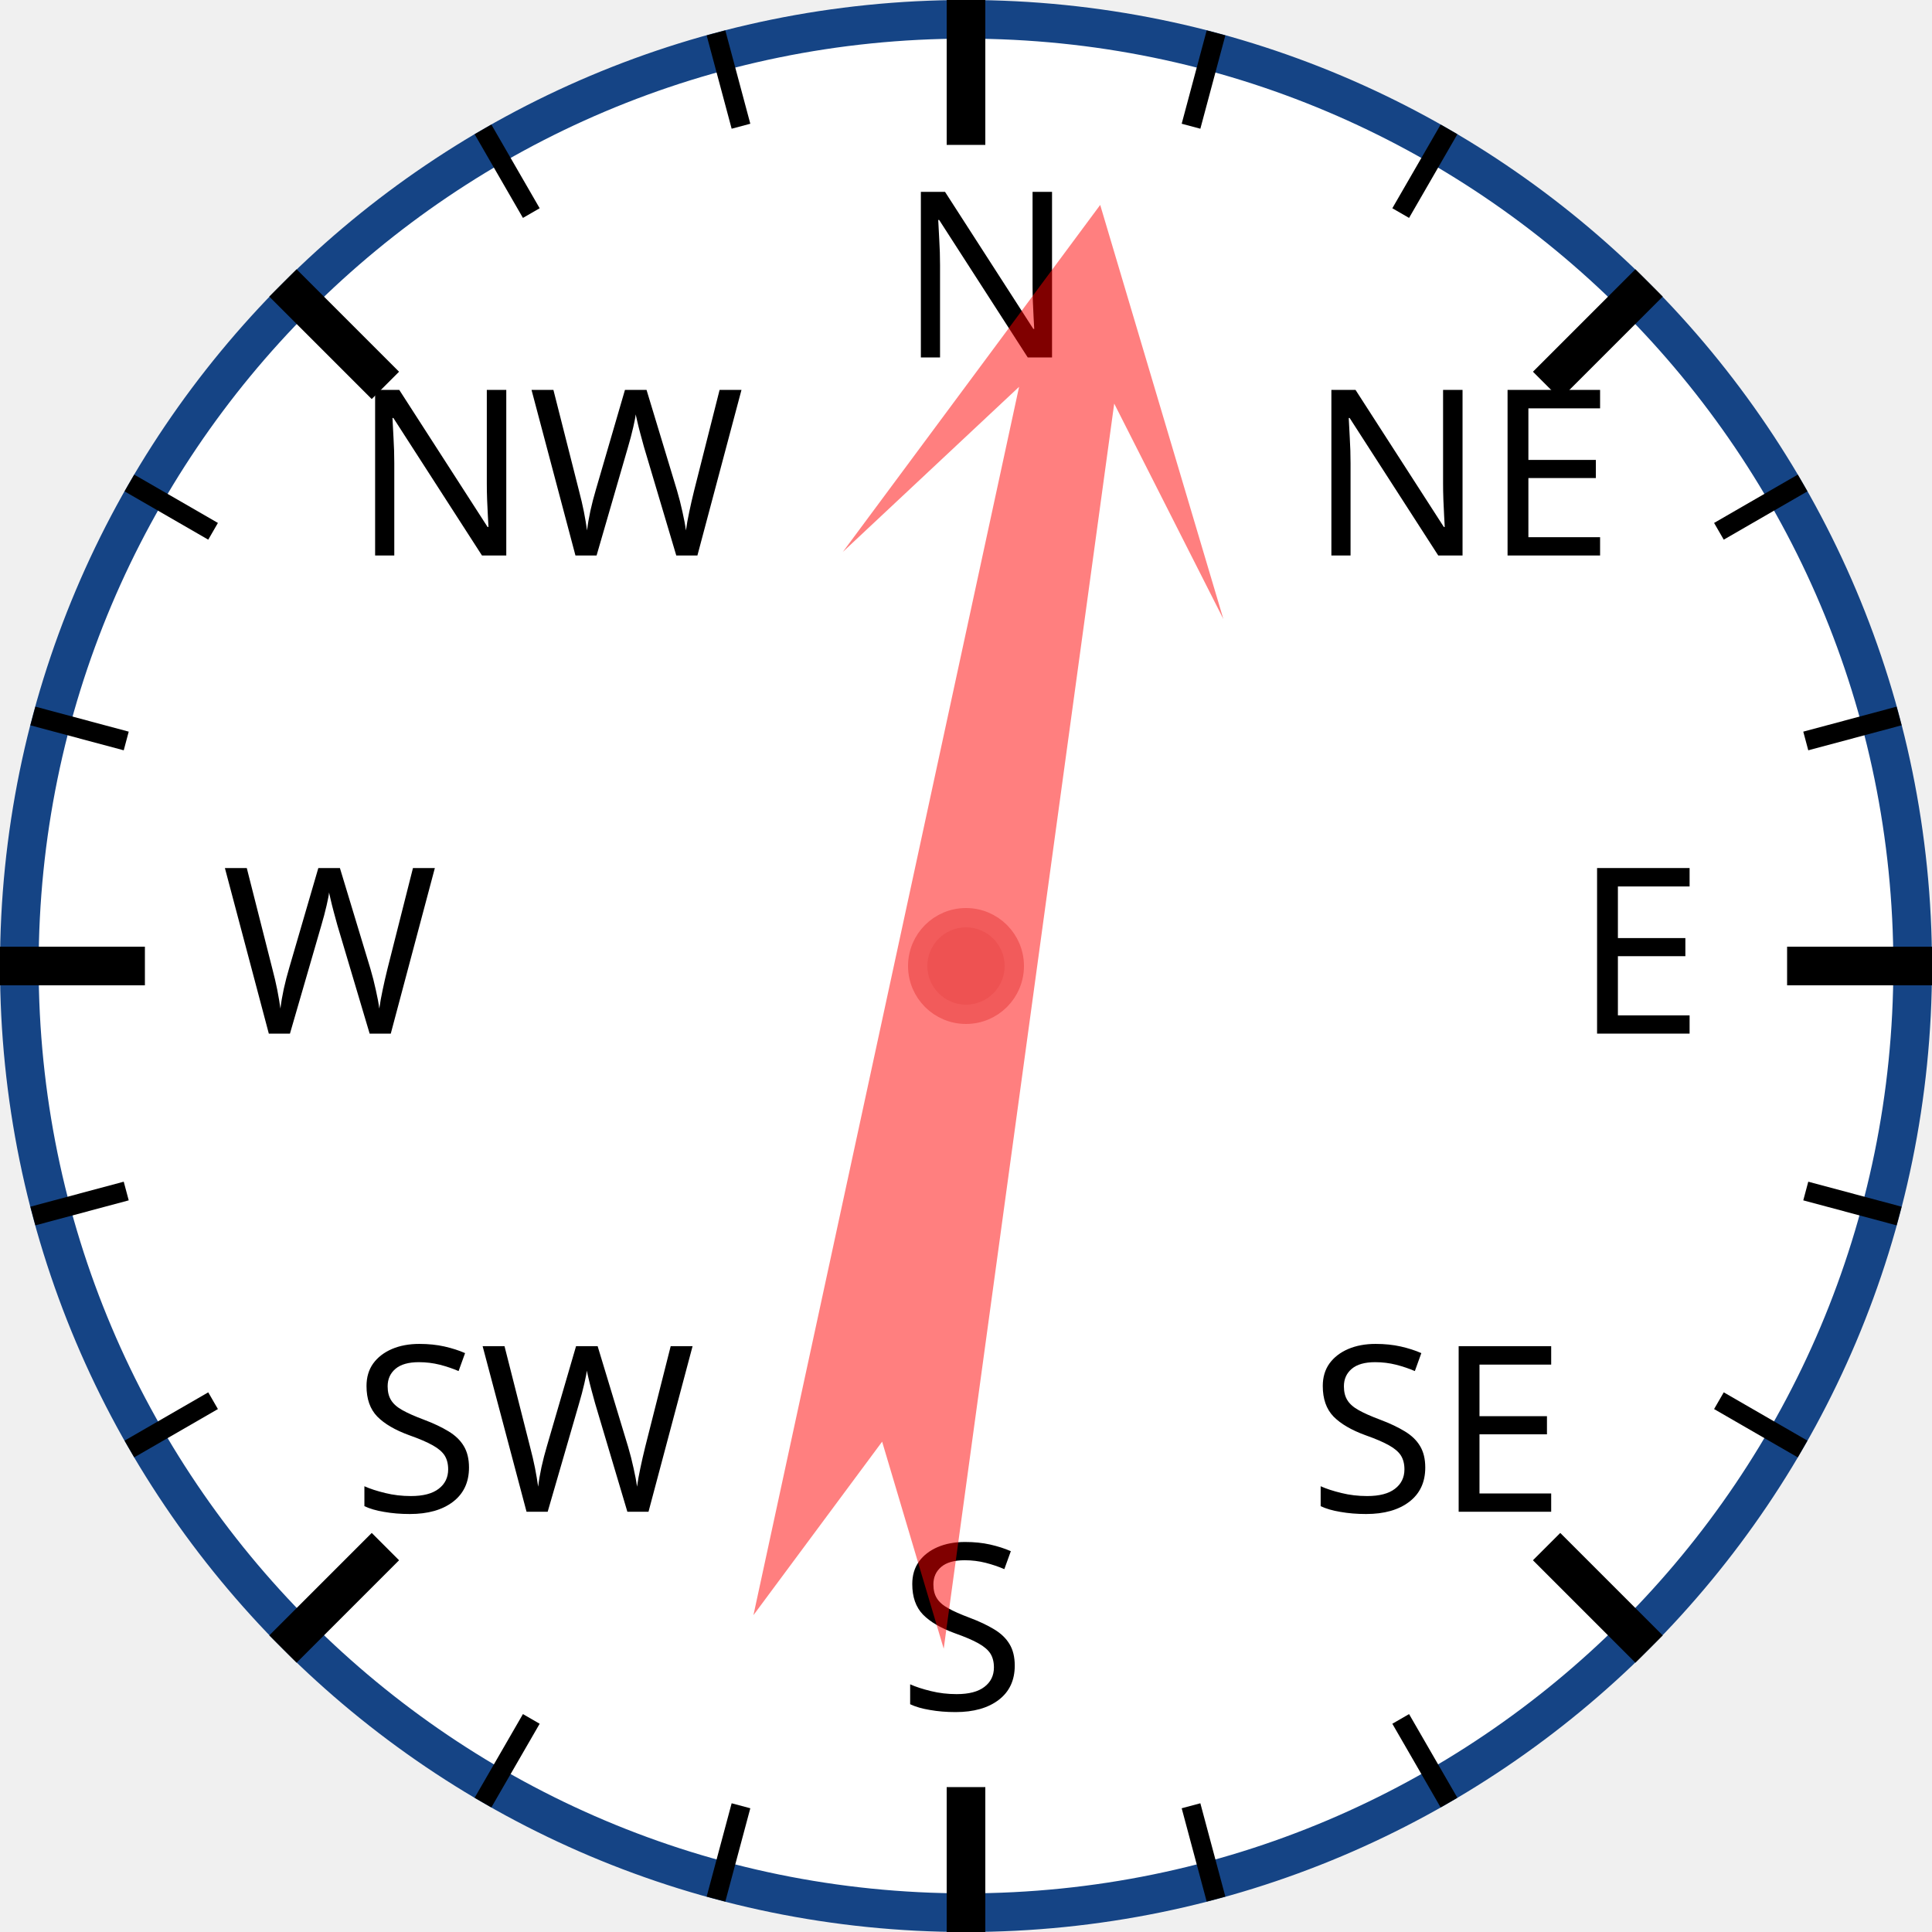
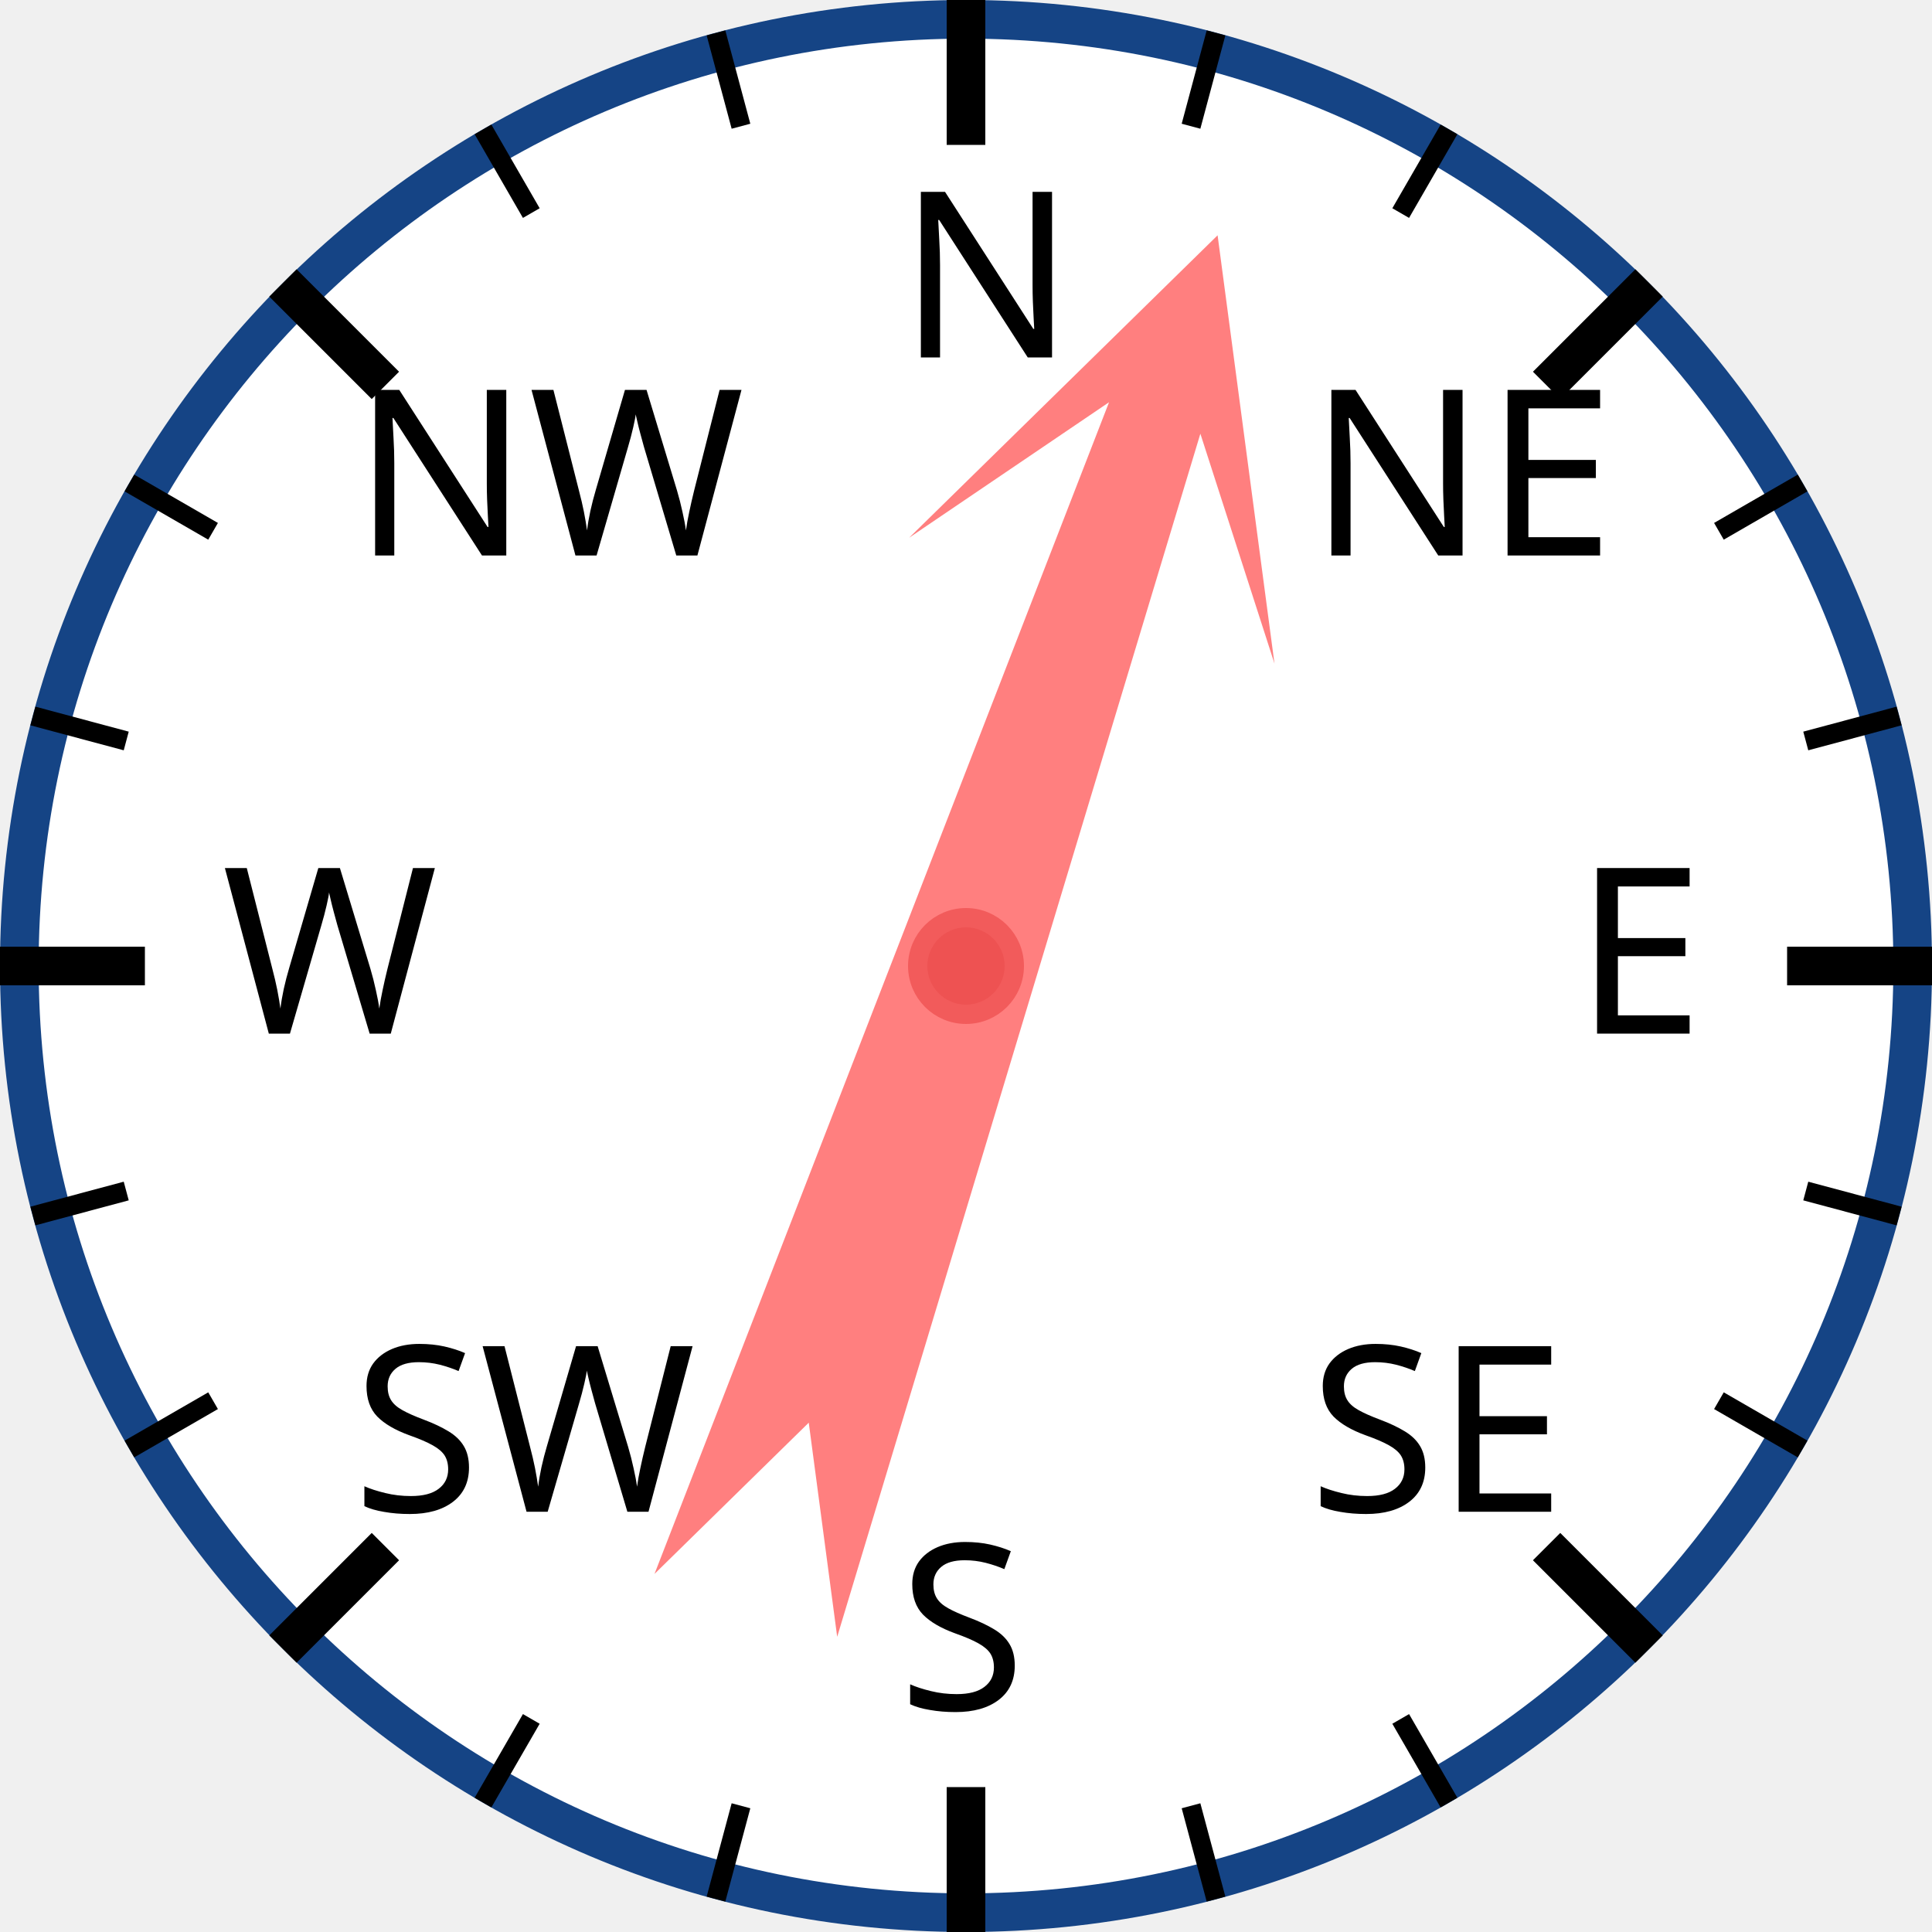
<svg xmlns="http://www.w3.org/2000/svg" width="120px" height="120px" viewBox="0 0 200 200">
  <circle cx="100" cy="100" r="98" style="fill: white; stroke: #154485; stroke-width: 4;" />
  <text x="93.0" y="37.0" style="font-family: sans-serif; font-size: 18pt;">N</text>
  <line x1="100.0" y1="0.0" x2="100.0" y2="15.0" style="stroke: black; stroke-width: 4;" />
  <line x1="74.118" y1="3.407" x2="76.706" y2="13.067" style="stroke: black; stroke-width: 2;" />
  <line x1="50" y1="13.397" x2="55" y2="22.058" style="stroke: black; stroke-width: 2;" />
  <text x="36.503" y="57.503" style="font-family: sans-serif; font-size: 18pt;">NW</text>
  <line x1="29.289" y1="29.289" x2="39.896" y2="39.896" style="stroke: black; stroke-width: 4;" />
  <line x1="13.397" y1="50" x2="22.058" y2="55" style="stroke: black; stroke-width: 2;" />
  <line x1="3.407" y1="74.118" x2="13.067" y2="76.706" style="stroke: black; stroke-width: 2;" />
  <text x="23.0" y="107.0" style="font-family: sans-serif; font-size: 18pt;">W</text>
  <line x1="0.0" y1="100.0" x2="15.0" y2="100.0" style="stroke: black; stroke-width: 4;" />
  <line x1="3.407" y1="125.882" x2="13.067" y2="123.294" style="stroke: black; stroke-width: 2;" />
  <line x1="13.397" y1="150" x2="22.058" y2="145" style="stroke: black; stroke-width: 2;" />
  <text x="36.503" y="156.497" style="font-family: sans-serif; font-size: 18pt;">SW</text>
  <line x1="29.289" y1="170.711" x2="39.896" y2="160.104" style="stroke: black; stroke-width: 4;" />
  <line x1="50" y1="186.603" x2="55" y2="177.942" style="stroke: black; stroke-width: 2;" />
  <line x1="74.118" y1="196.593" x2="76.706" y2="186.933" style="stroke: black; stroke-width: 2;" />
  <text x="93" y="177.0" style="font-family: sans-serif; font-size: 18pt;">S</text>
  <line x1="100" y1="200.0" x2="100" y2="185.0" style="stroke: black; stroke-width: 4;" />
  <line x1="125.882" y1="196.593" x2="123.294" y2="186.933" style="stroke: black; stroke-width: 2;" />
  <line x1="150.0" y1="186.603" x2="145.0" y2="177.942" style="stroke: black; stroke-width: 2;" />
  <text x="135.497" y="156.497" style="font-family: sans-serif; font-size: 18pt;">SE</text>
  <line x1="170.711" y1="170.711" x2="160.104" y2="160.104" style="stroke: black; stroke-width: 4;" />
  <line x1="186.603" y1="150" x2="177.942" y2="145" style="stroke: black; stroke-width: 2;" />
  <line x1="196.593" y1="125.882" x2="186.933" y2="123.294" style="stroke: black; stroke-width: 2;" />
  <text x="163.0" y="107" style="font-family: sans-serif; font-size: 18pt;">E</text>
  <line x1="200.0" y1="100" x2="185.0" y2="100" style="stroke: black; stroke-width: 4;" />
  <line x1="196.593" y1="74.118" x2="186.933" y2="76.706" style="stroke: black; stroke-width: 2;" />
  <line x1="186.603" y1="50" x2="177.942" y2="55" style="stroke: black; stroke-width: 2;" />
  <text x="135.497" y="57.503" style="font-family: sans-serif; font-size: 18pt;">NE</text>
  <line x1="170.711" y1="29.289" x2="160.104" y2="39.896" style="stroke: black; stroke-width: 4;" />
  <line x1="150" y1="13.397" x2="145" y2="22.058" style="stroke: black; stroke-width: 2;" />
  <line x1="125.882" y1="3.407" x2="123.294" y2="13.067" style="stroke: black; stroke-width: 2;" />
-   <polygon points="100 20 120 60 105 40 110 170 100 150 90 170 95 40 80 60" style="fill: red; fill-opacity: 0.5;" transform="rotate(10,100,100)" />
+   <polygon points="100 20 120 60 105 40 110 170 100 150 90 170 95 40 80 60" style="fill: red; fill-opacity: 0.5;" transform="rotate(19,100,100)" />
  <circle cx="100" cy="100" r="5" style="fill: #EE5252; stroke: #F25B5B; stroke-width: 2;" />
</svg>
